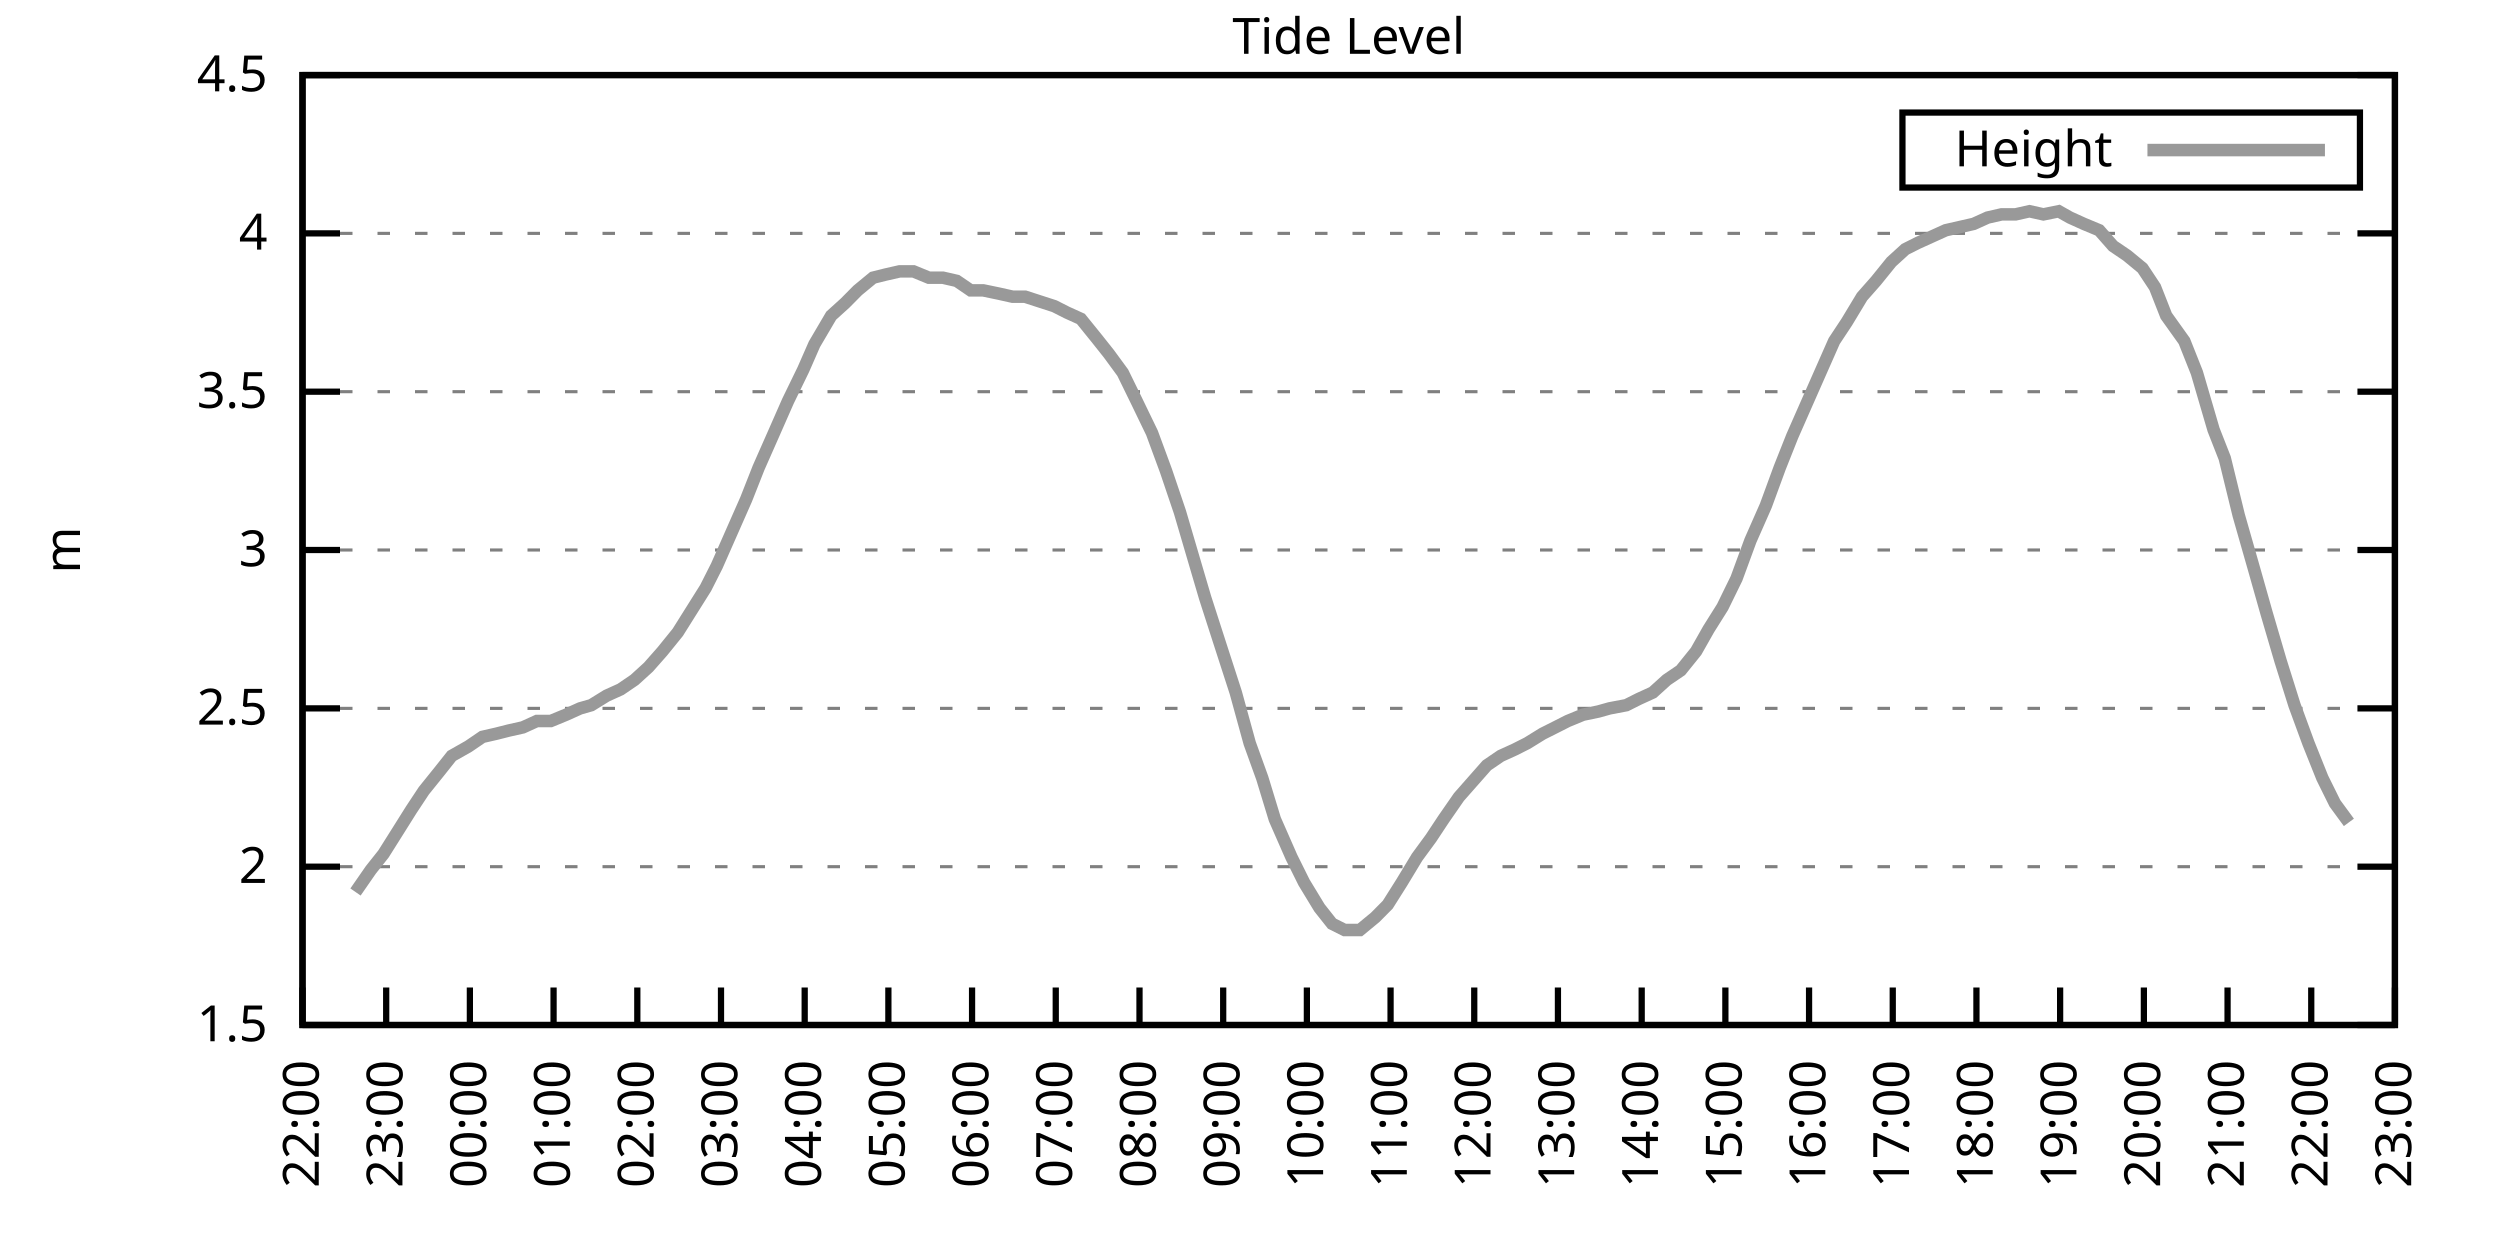
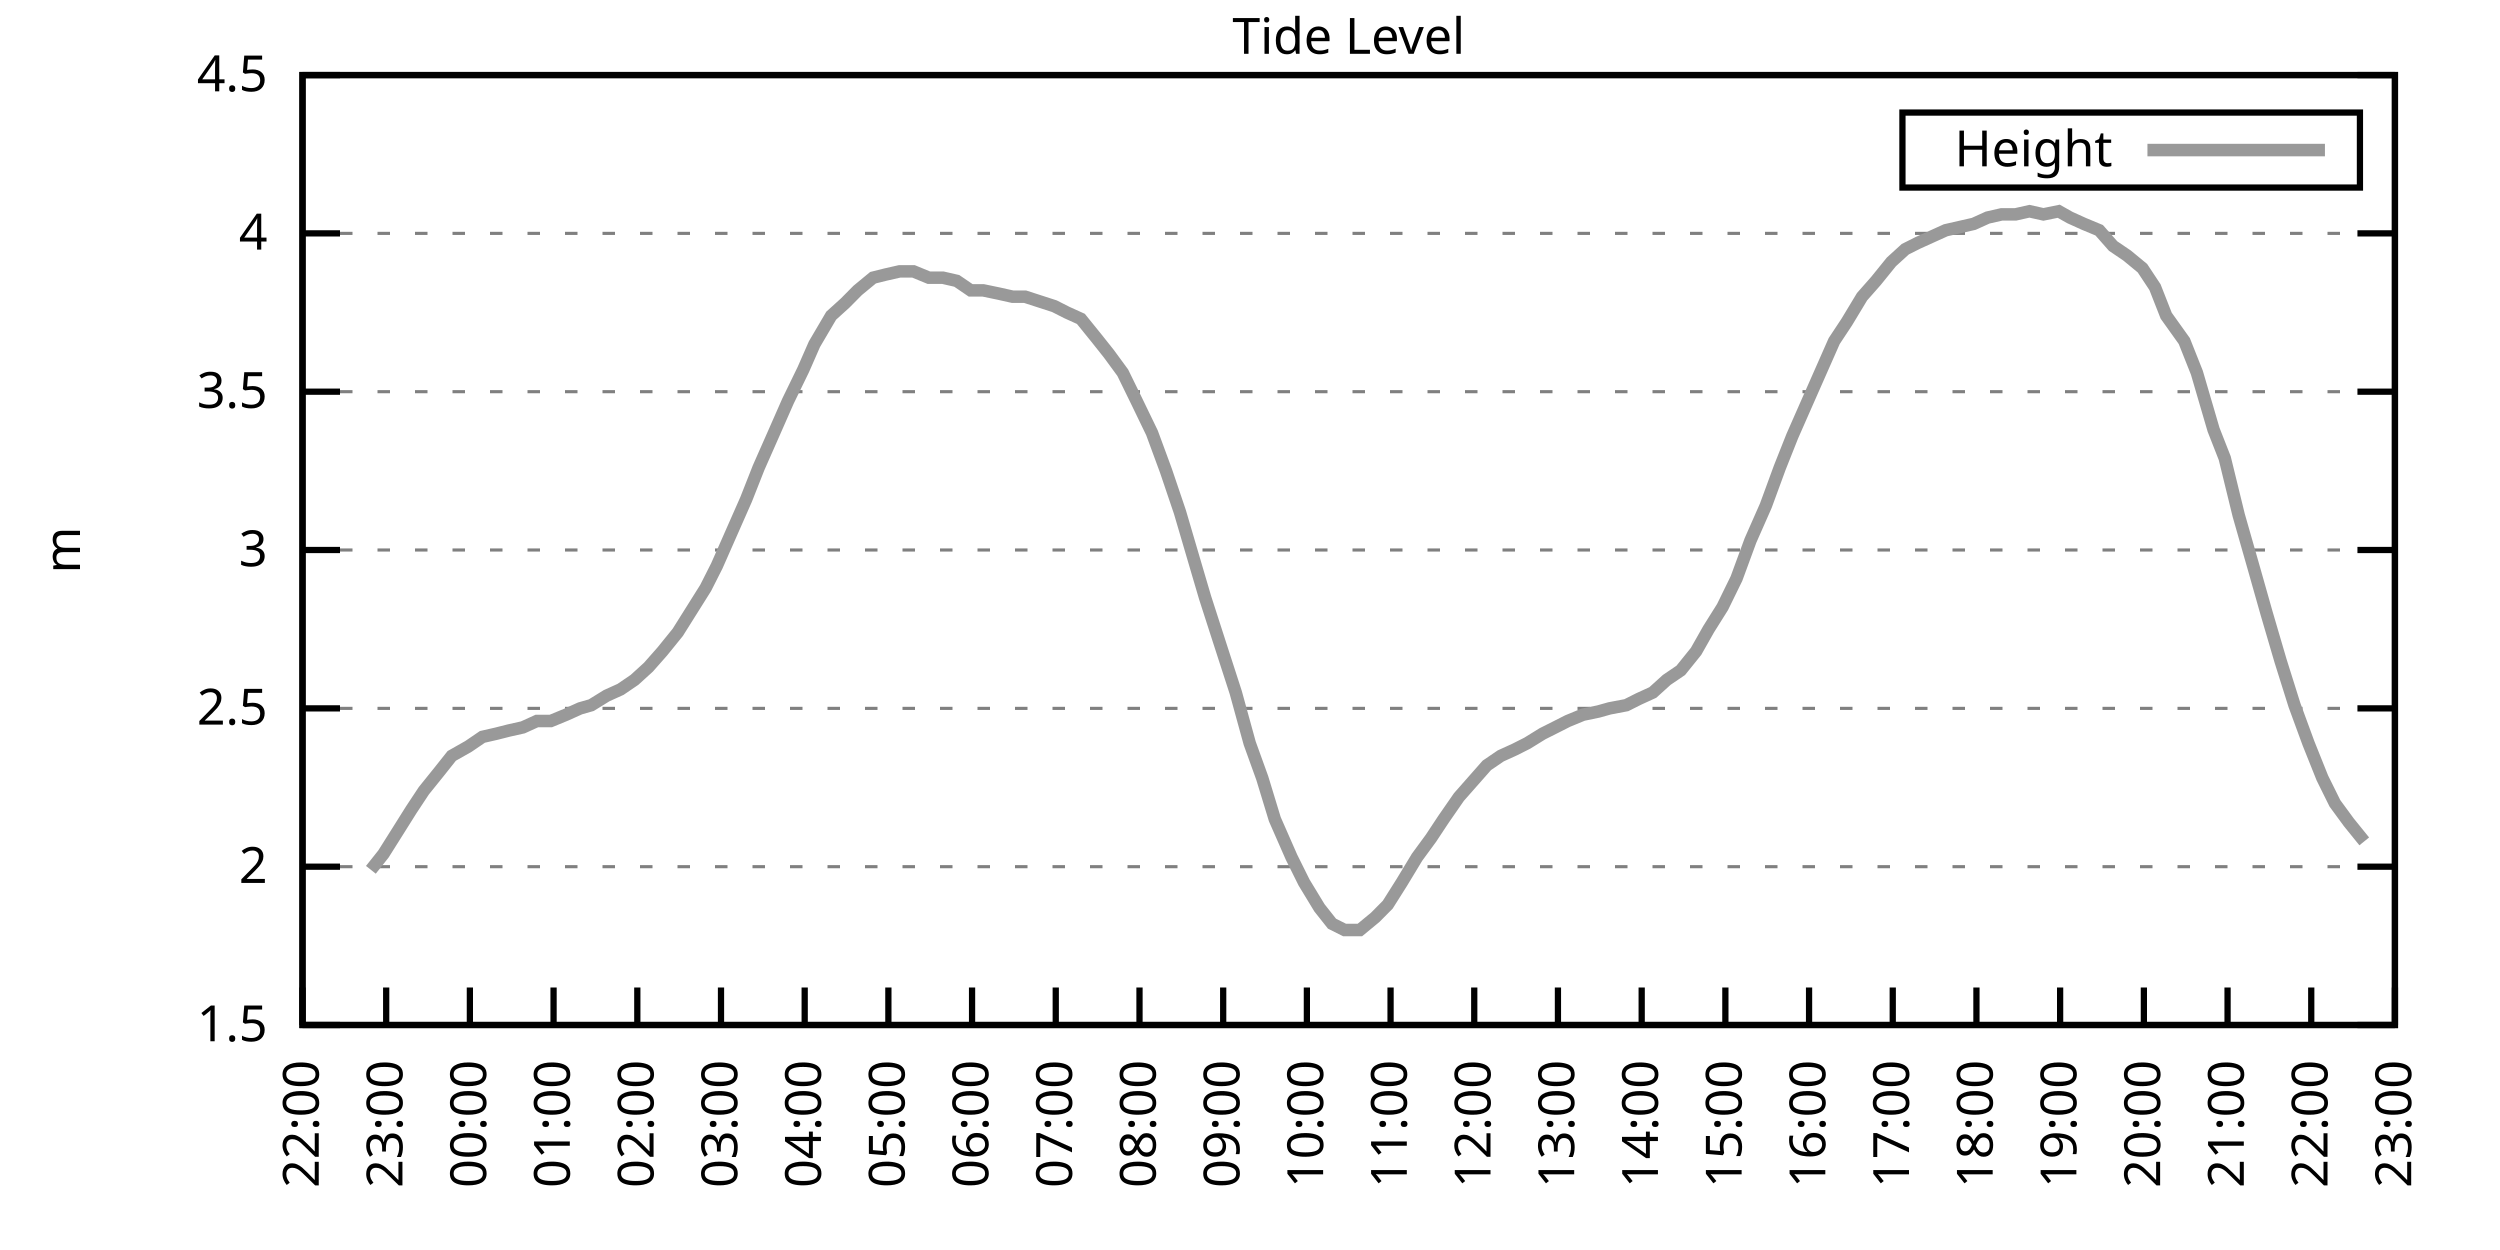
<svg xmlns="http://www.w3.org/2000/svg" xmlns:xlink="http://www.w3.org/1999/xlink" width="400" height="200" viewBox="0 0 400 200">
  <g id="gnuplot_canvas">
    <rect x="0" y="0" width="400" height="200" fill="none" />
    <defs>
      <circle id="gpDot" r="0.5" stroke-width="0.5" stroke="currentColor" />
      <path id="gpPt0" stroke-width="0.333" stroke="currentColor" d="M-1,0 h2 M0,-1 v2" />
      <path id="gpPt1" stroke-width="0.333" stroke="currentColor" d="M-1,-1 L1,1 M1,-1 L-1,1" />
      <path id="gpPt2" stroke-width="0.333" stroke="currentColor" d="M-1,0 L1,0 M0,-1 L0,1 M-1,-1 L1,1 M-1,1 L1,-1" />
      <rect id="gpPt3" stroke-width="0.333" stroke="currentColor" x="-1" y="-1" width="2" height="2" />
      <rect id="gpPt4" stroke-width="0.333" stroke="currentColor" fill="currentColor" x="-1" y="-1" width="2" height="2" />
      <circle id="gpPt5" stroke-width="0.333" stroke="currentColor" cx="0" cy="0" r="1" />
      <use xlink:href="#gpPt5" id="gpPt6" fill="currentColor" stroke="none" />
      <path id="gpPt7" stroke-width="0.333" stroke="currentColor" d="M0,-1.33 L-1.33,0.67 L1.33,0.67 z" />
      <use xlink:href="#gpPt7" id="gpPt8" fill="currentColor" stroke="none" />
      <use xlink:href="#gpPt7" id="gpPt9" stroke="currentColor" transform="rotate(180)" />
      <use xlink:href="#gpPt9" id="gpPt10" fill="currentColor" stroke="none" />
      <use xlink:href="#gpPt3" id="gpPt11" stroke="currentColor" transform="rotate(45)" />
      <use xlink:href="#gpPt11" id="gpPt12" fill="currentColor" stroke="none" />
      <path id="gpPt13" stroke-width="0.333" stroke="currentColor" d="M0,1.330 L1.265,0.411 L0.782,-1.067 L-0.782,-1.076 L-1.265,0.411 z" />
      <use xlink:href="#gpPt13" id="gpPt14" fill="currentColor" stroke="none" />
      <filter id="textbox" filterUnits="objectBoundingBox" x="0" y="0" height="1" width="1">
        <feFlood flood-color="white" flood-opacity="1" result="bgnd" />
        <feComposite in="SourceGraphic" in2="bgnd" operator="atop" />
      </filter>
      <filter id="greybox" filterUnits="objectBoundingBox" x="0" y="0" height="1" width="1">
        <feFlood flood-color="lightgrey" flood-opacity="1" result="grey" />
        <feComposite in="SourceGraphic" in2="grey" operator="atop" />
      </filter>
    </defs>
    <g fill="none" color="white" stroke="currentColor" stroke-width="1.00" stroke-linecap="butt" stroke-linejoin="miter">
</g>
    <g fill="none" color="black" stroke="currentColor" stroke-width="1.00" stroke-linecap="butt" stroke-linejoin="miter">
      <g stroke="none" shape-rendering="crispEdges">
        <polygon fill="rgb(255, 255, 255)" points="48.40,164.00 383.18,164.00 383.18,12.02 48.40,12.02 " />
      </g>
    </g>
    <g fill="none" color="black" stroke="currentColor" stroke-width="1.00" stroke-linecap="butt" stroke-linejoin="miter">
</g>
    <g fill="none" color="black" stroke="black" stroke-width="0.50" stroke-linecap="butt" stroke-linejoin="miter">
</g>
    <g fill="none" color="gray" stroke="currentColor" stroke-width="0.50" stroke-linecap="butt" stroke-linejoin="miter">
      <path stroke="gray" stroke-dasharray="2,4" class="gridline" d="M48.40,164.00 L383.19,164.00  " />
    </g>
    <g fill="none" color="gray" stroke="gray" stroke-width="1.00" stroke-linecap="butt" stroke-linejoin="miter">
</g>
    <g fill="none" color="black" stroke="currentColor" stroke-width="1.00" stroke-linecap="butt" stroke-linejoin="miter">
      <path stroke="black" d="M48.40,164.00 L54.40,164.00 M383.19,164.00 L377.19,164.00  " />
      <g transform="translate(42.80,166.60)" stroke="none" fill="black" font-family="Sans" font-size="8.00" text-anchor="end">
        <text>
          <tspan font-family="Sans"> 1.5</tspan>
        </text>
      </g>
    </g>
    <g fill="none" color="black" stroke="currentColor" stroke-width="1.00" stroke-linecap="butt" stroke-linejoin="miter">
</g>
    <g fill="none" color="black" stroke="black" stroke-width="0.50" stroke-linecap="butt" stroke-linejoin="miter">
</g>
    <g fill="none" color="gray" stroke="currentColor" stroke-width="0.50" stroke-linecap="butt" stroke-linejoin="miter">
      <path stroke="gray" stroke-dasharray="2,4" class="gridline" d="M48.40,138.67 L383.19,138.67  " />
    </g>
    <g fill="none" color="gray" stroke="gray" stroke-width="1.00" stroke-linecap="butt" stroke-linejoin="miter">
</g>
    <g fill="none" color="black" stroke="currentColor" stroke-width="1.00" stroke-linecap="butt" stroke-linejoin="miter">
      <path stroke="black" d="M48.40,138.67 L54.40,138.67 M383.19,138.67 L377.19,138.67  " />
      <g transform="translate(42.80,141.27)" stroke="none" fill="black" font-family="Sans" font-size="8.00" text-anchor="end">
        <text>
          <tspan font-family="Sans"> 2</tspan>
        </text>
      </g>
    </g>
    <g fill="none" color="black" stroke="currentColor" stroke-width="1.00" stroke-linecap="butt" stroke-linejoin="miter">
</g>
    <g fill="none" color="black" stroke="black" stroke-width="0.50" stroke-linecap="butt" stroke-linejoin="miter">
</g>
    <g fill="none" color="gray" stroke="currentColor" stroke-width="0.50" stroke-linecap="butt" stroke-linejoin="miter">
      <path stroke="gray" stroke-dasharray="2,4" class="gridline" d="M48.40,113.34 L383.19,113.34  " />
    </g>
    <g fill="none" color="gray" stroke="gray" stroke-width="1.00" stroke-linecap="butt" stroke-linejoin="miter">
</g>
    <g fill="none" color="black" stroke="currentColor" stroke-width="1.00" stroke-linecap="butt" stroke-linejoin="miter">
      <path stroke="black" d="M48.40,113.34 L54.40,113.34 M383.19,113.34 L377.19,113.34  " />
      <g transform="translate(42.80,115.94)" stroke="none" fill="black" font-family="Sans" font-size="8.00" text-anchor="end">
        <text>
          <tspan font-family="Sans"> 2.5</tspan>
        </text>
      </g>
    </g>
    <g fill="none" color="black" stroke="currentColor" stroke-width="1.00" stroke-linecap="butt" stroke-linejoin="miter">
</g>
    <g fill="none" color="black" stroke="black" stroke-width="0.50" stroke-linecap="butt" stroke-linejoin="miter">
</g>
    <g fill="none" color="gray" stroke="currentColor" stroke-width="0.50" stroke-linecap="butt" stroke-linejoin="miter">
      <path stroke="gray" stroke-dasharray="2,4" class="gridline" d="M48.40,88.00 L383.19,88.00  " />
    </g>
    <g fill="none" color="gray" stroke="gray" stroke-width="1.00" stroke-linecap="butt" stroke-linejoin="miter">
</g>
    <g fill="none" color="black" stroke="currentColor" stroke-width="1.00" stroke-linecap="butt" stroke-linejoin="miter">
      <path stroke="black" d="M48.40,88.00 L54.40,88.00 M383.19,88.00 L377.19,88.00  " />
      <g transform="translate(42.80,90.60)" stroke="none" fill="black" font-family="Sans" font-size="8.00" text-anchor="end">
        <text>
          <tspan font-family="Sans"> 3</tspan>
        </text>
      </g>
    </g>
    <g fill="none" color="black" stroke="currentColor" stroke-width="1.00" stroke-linecap="butt" stroke-linejoin="miter">
</g>
    <g fill="none" color="black" stroke="black" stroke-width="0.50" stroke-linecap="butt" stroke-linejoin="miter">
</g>
    <g fill="none" color="gray" stroke="currentColor" stroke-width="0.50" stroke-linecap="butt" stroke-linejoin="miter">
      <path stroke="gray" stroke-dasharray="2,4" class="gridline" d="M48.40,62.67 L383.19,62.67  " />
    </g>
    <g fill="none" color="gray" stroke="gray" stroke-width="1.00" stroke-linecap="butt" stroke-linejoin="miter">
</g>
    <g fill="none" color="black" stroke="currentColor" stroke-width="1.00" stroke-linecap="butt" stroke-linejoin="miter">
      <path stroke="black" d="M48.40,62.67 L54.40,62.67 M383.19,62.67 L377.19,62.67  " />
      <g transform="translate(42.80,65.27)" stroke="none" fill="black" font-family="Sans" font-size="8.00" text-anchor="end">
        <text>
          <tspan font-family="Sans"> 3.5</tspan>
        </text>
      </g>
    </g>
    <g fill="none" color="black" stroke="currentColor" stroke-width="1.00" stroke-linecap="butt" stroke-linejoin="miter">
</g>
    <g fill="none" color="black" stroke="black" stroke-width="0.50" stroke-linecap="butt" stroke-linejoin="miter">
</g>
    <g fill="none" color="gray" stroke="currentColor" stroke-width="0.50" stroke-linecap="butt" stroke-linejoin="miter">
      <path stroke="gray" stroke-dasharray="2,4" class="gridline" d="M48.40,37.34 L383.19,37.34  " />
    </g>
    <g fill="none" color="gray" stroke="gray" stroke-width="1.00" stroke-linecap="butt" stroke-linejoin="miter">
</g>
    <g fill="none" color="black" stroke="currentColor" stroke-width="1.00" stroke-linecap="butt" stroke-linejoin="miter">
      <path stroke="black" d="M48.40,37.34 L54.40,37.34 M383.19,37.34 L377.19,37.34  " />
      <g transform="translate(42.80,39.94)" stroke="none" fill="black" font-family="Sans" font-size="8.00" text-anchor="end">
        <text>
          <tspan font-family="Sans"> 4</tspan>
        </text>
      </g>
    </g>
    <g fill="none" color="black" stroke="currentColor" stroke-width="1.00" stroke-linecap="butt" stroke-linejoin="miter">
</g>
    <g fill="none" color="black" stroke="black" stroke-width="0.50" stroke-linecap="butt" stroke-linejoin="miter">
</g>
    <g fill="none" color="gray" stroke="currentColor" stroke-width="0.50" stroke-linecap="butt" stroke-linejoin="miter">
      <path stroke="gray" stroke-dasharray="2,4" class="gridline" d="M48.40,12.01 L383.19,12.01  " />
    </g>
    <g fill="none" color="gray" stroke="gray" stroke-width="1.00" stroke-linecap="butt" stroke-linejoin="miter">
</g>
    <g fill="none" color="black" stroke="currentColor" stroke-width="1.00" stroke-linecap="butt" stroke-linejoin="miter">
      <path stroke="black" d="M48.40,12.01 L54.40,12.01 M383.19,12.01 L377.19,12.01  " />
      <g transform="translate(42.80,14.61)" stroke="none" fill="black" font-family="Sans" font-size="8.00" text-anchor="end">
        <text>
          <tspan font-family="Sans"> 4.5</tspan>
        </text>
      </g>
    </g>
    <g fill="none" color="black" stroke="currentColor" stroke-width="1.00" stroke-linecap="butt" stroke-linejoin="miter">
      <path stroke="black" d="M48.40,164.00 L48.40,158.00  " />
      <g transform="translate(51.00,169.60) rotate(270.00)" stroke="none" fill="black" font-family="Sans" font-size="8.00" text-anchor="end">
        <text>
          <tspan font-family="Sans">22:00</tspan>
        </text>
      </g>
    </g>
    <g fill="none" color="black" stroke="currentColor" stroke-width="1.00" stroke-linecap="butt" stroke-linejoin="miter">
      <path stroke="black" d="M61.79,164.00 L61.79,158.00  " />
      <g transform="translate(64.39,169.60) rotate(270.00)" stroke="none" fill="black" font-family="Sans" font-size="8.00" text-anchor="end">
        <text>
          <tspan font-family="Sans">23:00</tspan>
        </text>
      </g>
    </g>
    <g fill="none" color="black" stroke="currentColor" stroke-width="1.00" stroke-linecap="butt" stroke-linejoin="miter">
      <path stroke="black" d="M75.18,164.00 L75.18,158.00  " />
      <g transform="translate(77.78,169.60) rotate(270.00)" stroke="none" fill="black" font-family="Sans" font-size="8.00" text-anchor="end">
        <text>
          <tspan font-family="Sans">00:00</tspan>
        </text>
      </g>
    </g>
    <g fill="none" color="black" stroke="currentColor" stroke-width="1.00" stroke-linecap="butt" stroke-linejoin="miter">
      <path stroke="black" d="M88.57,164.00 L88.57,158.00  " />
      <g transform="translate(91.17,169.60) rotate(270.00)" stroke="none" fill="black" font-family="Sans" font-size="8.00" text-anchor="end">
        <text>
          <tspan font-family="Sans">01:00</tspan>
        </text>
      </g>
    </g>
    <g fill="none" color="black" stroke="currentColor" stroke-width="1.00" stroke-linecap="butt" stroke-linejoin="miter">
      <path stroke="black" d="M101.97,164.00 L101.97,158.00  " />
      <g transform="translate(104.57,169.60) rotate(270.00)" stroke="none" fill="black" font-family="Sans" font-size="8.00" text-anchor="end">
        <text>
          <tspan font-family="Sans">02:00</tspan>
        </text>
      </g>
    </g>
    <g fill="none" color="black" stroke="currentColor" stroke-width="1.00" stroke-linecap="butt" stroke-linejoin="miter">
      <path stroke="black" d="M115.36,164.00 L115.36,158.00  " />
      <g transform="translate(117.96,169.60) rotate(270.00)" stroke="none" fill="black" font-family="Sans" font-size="8.00" text-anchor="end">
        <text>
          <tspan font-family="Sans">03:00</tspan>
        </text>
      </g>
    </g>
    <g fill="none" color="black" stroke="currentColor" stroke-width="1.00" stroke-linecap="butt" stroke-linejoin="miter">
      <path stroke="black" d="M128.75,164.00 L128.75,158.00  " />
      <g transform="translate(131.35,169.60) rotate(270.00)" stroke="none" fill="black" font-family="Sans" font-size="8.00" text-anchor="end">
        <text>
          <tspan font-family="Sans">04:00</tspan>
        </text>
      </g>
    </g>
    <g fill="none" color="black" stroke="currentColor" stroke-width="1.00" stroke-linecap="butt" stroke-linejoin="miter">
      <path stroke="black" d="M142.14,164.00 L142.14,158.00  " />
      <g transform="translate(144.74,169.60) rotate(270.00)" stroke="none" fill="black" font-family="Sans" font-size="8.00" text-anchor="end">
        <text>
          <tspan font-family="Sans">05:00</tspan>
        </text>
      </g>
    </g>
    <g fill="none" color="black" stroke="currentColor" stroke-width="1.00" stroke-linecap="butt" stroke-linejoin="miter">
      <path stroke="black" d="M155.53,164.00 L155.53,158.00  " />
      <g transform="translate(158.13,169.60) rotate(270.00)" stroke="none" fill="black" font-family="Sans" font-size="8.00" text-anchor="end">
        <text>
          <tspan font-family="Sans">06:00</tspan>
        </text>
      </g>
    </g>
    <g fill="none" color="black" stroke="currentColor" stroke-width="1.00" stroke-linecap="butt" stroke-linejoin="miter">
      <path stroke="black" d="M168.92,164.00 L168.92,158.00  " />
      <g transform="translate(171.52,169.60) rotate(270.00)" stroke="none" fill="black" font-family="Sans" font-size="8.00" text-anchor="end">
        <text>
          <tspan font-family="Sans">07:00</tspan>
        </text>
      </g>
    </g>
    <g fill="none" color="black" stroke="currentColor" stroke-width="1.00" stroke-linecap="butt" stroke-linejoin="miter">
      <path stroke="black" d="M182.32,164.00 L182.32,158.00  " />
      <g transform="translate(184.92,169.60) rotate(270.00)" stroke="none" fill="black" font-family="Sans" font-size="8.00" text-anchor="end">
        <text>
          <tspan font-family="Sans">08:00</tspan>
        </text>
      </g>
    </g>
    <g fill="none" color="black" stroke="currentColor" stroke-width="1.00" stroke-linecap="butt" stroke-linejoin="miter">
      <path stroke="black" d="M195.71,164.00 L195.71,158.00  " />
      <g transform="translate(198.31,169.60) rotate(270.00)" stroke="none" fill="black" font-family="Sans" font-size="8.00" text-anchor="end">
        <text>
          <tspan font-family="Sans">09:00</tspan>
        </text>
      </g>
    </g>
    <g fill="none" color="black" stroke="currentColor" stroke-width="1.00" stroke-linecap="butt" stroke-linejoin="miter">
      <path stroke="black" d="M209.10,164.00 L209.10,158.00  " />
      <g transform="translate(211.70,169.60) rotate(270.00)" stroke="none" fill="black" font-family="Sans" font-size="8.00" text-anchor="end">
        <text>
          <tspan font-family="Sans">10:00</tspan>
        </text>
      </g>
    </g>
    <g fill="none" color="black" stroke="currentColor" stroke-width="1.00" stroke-linecap="butt" stroke-linejoin="miter">
      <path stroke="black" d="M222.49,164.00 L222.49,158.00  " />
      <g transform="translate(225.09,169.60) rotate(270.00)" stroke="none" fill="black" font-family="Sans" font-size="8.00" text-anchor="end">
        <text>
          <tspan font-family="Sans">11:00</tspan>
        </text>
      </g>
    </g>
    <g fill="none" color="black" stroke="currentColor" stroke-width="1.00" stroke-linecap="butt" stroke-linejoin="miter">
      <path stroke="black" d="M235.88,164.00 L235.88,158.00  " />
      <g transform="translate(238.48,169.60) rotate(270.00)" stroke="none" fill="black" font-family="Sans" font-size="8.00" text-anchor="end">
        <text>
          <tspan font-family="Sans">12:00</tspan>
        </text>
      </g>
    </g>
    <g fill="none" color="black" stroke="currentColor" stroke-width="1.00" stroke-linecap="butt" stroke-linejoin="miter">
      <path stroke="black" d="M249.27,164.00 L249.27,158.00  " />
      <g transform="translate(251.87,169.60) rotate(270.00)" stroke="none" fill="black" font-family="Sans" font-size="8.00" text-anchor="end">
        <text>
          <tspan font-family="Sans">13:00</tspan>
        </text>
      </g>
    </g>
    <g fill="none" color="black" stroke="currentColor" stroke-width="1.00" stroke-linecap="butt" stroke-linejoin="miter">
      <path stroke="black" d="M262.67,164.00 L262.67,158.00  " />
      <g transform="translate(265.27,169.60) rotate(270.00)" stroke="none" fill="black" font-family="Sans" font-size="8.00" text-anchor="end">
        <text>
          <tspan font-family="Sans">14:00</tspan>
        </text>
      </g>
    </g>
    <g fill="none" color="black" stroke="currentColor" stroke-width="1.00" stroke-linecap="butt" stroke-linejoin="miter">
      <path stroke="black" d="M276.06,164.00 L276.06,158.00  " />
      <g transform="translate(278.66,169.60) rotate(270.00)" stroke="none" fill="black" font-family="Sans" font-size="8.00" text-anchor="end">
        <text>
          <tspan font-family="Sans">15:00</tspan>
        </text>
      </g>
    </g>
    <g fill="none" color="black" stroke="currentColor" stroke-width="1.00" stroke-linecap="butt" stroke-linejoin="miter">
      <path stroke="black" d="M289.45,164.00 L289.45,158.00  " />
      <g transform="translate(292.05,169.60) rotate(270.00)" stroke="none" fill="black" font-family="Sans" font-size="8.00" text-anchor="end">
        <text>
          <tspan font-family="Sans">16:00</tspan>
        </text>
      </g>
    </g>
    <g fill="none" color="black" stroke="currentColor" stroke-width="1.00" stroke-linecap="butt" stroke-linejoin="miter">
      <path stroke="black" d="M302.84,164.00 L302.84,158.00  " />
      <g transform="translate(305.44,169.60) rotate(270.00)" stroke="none" fill="black" font-family="Sans" font-size="8.00" text-anchor="end">
        <text>
          <tspan font-family="Sans">17:00</tspan>
        </text>
      </g>
    </g>
    <g fill="none" color="black" stroke="currentColor" stroke-width="1.00" stroke-linecap="butt" stroke-linejoin="miter">
      <path stroke="black" d="M316.23,164.00 L316.23,158.00  " />
      <g transform="translate(318.83,169.60) rotate(270.00)" stroke="none" fill="black" font-family="Sans" font-size="8.00" text-anchor="end">
        <text>
          <tspan font-family="Sans">18:00</tspan>
        </text>
      </g>
    </g>
    <g fill="none" color="black" stroke="currentColor" stroke-width="1.00" stroke-linecap="butt" stroke-linejoin="miter">
      <path stroke="black" d="M329.62,164.00 L329.62,158.00  " />
      <g transform="translate(332.22,169.60) rotate(270.00)" stroke="none" fill="black" font-family="Sans" font-size="8.00" text-anchor="end">
        <text>
          <tspan font-family="Sans">19:00</tspan>
        </text>
      </g>
    </g>
    <g fill="none" color="black" stroke="currentColor" stroke-width="1.00" stroke-linecap="butt" stroke-linejoin="miter">
      <path stroke="black" d="M343.02,164.00 L343.02,158.00  " />
      <g transform="translate(345.62,169.60) rotate(270.00)" stroke="none" fill="black" font-family="Sans" font-size="8.00" text-anchor="end">
        <text>
          <tspan font-family="Sans">20:00</tspan>
        </text>
      </g>
    </g>
    <g fill="none" color="black" stroke="currentColor" stroke-width="1.00" stroke-linecap="butt" stroke-linejoin="miter">
      <path stroke="black" d="M356.41,164.00 L356.41,158.00  " />
      <g transform="translate(359.01,169.60) rotate(270.00)" stroke="none" fill="black" font-family="Sans" font-size="8.00" text-anchor="end">
        <text>
          <tspan font-family="Sans">21:00</tspan>
        </text>
      </g>
    </g>
    <g fill="none" color="black" stroke="currentColor" stroke-width="1.00" stroke-linecap="butt" stroke-linejoin="miter">
      <path stroke="black" d="M369.80,164.00 L369.80,158.00  " />
      <g transform="translate(372.40,169.60) rotate(270.00)" stroke="none" fill="black" font-family="Sans" font-size="8.00" text-anchor="end">
        <text>
          <tspan font-family="Sans">22:00</tspan>
        </text>
      </g>
    </g>
    <g fill="none" color="black" stroke="currentColor" stroke-width="1.00" stroke-linecap="butt" stroke-linejoin="miter">
      <path stroke="black" d="M383.19,164.00 L383.19,158.00  " />
      <g transform="translate(385.79,169.60) rotate(270.00)" stroke="none" fill="black" font-family="Sans" font-size="8.00" text-anchor="end">
        <text>
          <tspan font-family="Sans">23:00</tspan>
        </text>
      </g>
    </g>
    <g fill="none" color="black" stroke="currentColor" stroke-width="1.00" stroke-linecap="butt" stroke-linejoin="miter">
</g>
    <g fill="none" color="black" stroke="currentColor" stroke-width="1.00" stroke-linecap="butt" stroke-linejoin="miter">
      <path stroke="black" d="M48.40,12.01 L48.40,164.00 L383.19,164.00 L383.19,12.01 L48.40,12.01 Z  " />
    </g>
    <g fill="none" color="black" stroke="currentColor" stroke-width="1.00" stroke-linecap="butt" stroke-linejoin="miter">
</g>
    <g fill="none" color="black" stroke="currentColor" stroke-width="1.00" stroke-linecap="butt" stroke-linejoin="miter">
      <path stroke="black" d="M304.39,30.01 L304.39,18.01 L377.59,18.01 L377.59,30.01 L304.39,30.01 Z  " />
    </g>
    <g id="Tide_level_plot_1">
      <g fill="none" color="white" stroke="black" stroke-width="2.00" stroke-linecap="butt" stroke-linejoin="miter">
</g>
      <g fill="none" color="black" stroke="currentColor" stroke-width="2.00" stroke-linecap="butt" stroke-linejoin="miter">
        <g transform="translate(337.99,26.61)" stroke="none" fill="black" font-family="Sans" font-size="8.00" text-anchor="end">
          <text>
            <tspan font-family="Sans">Height</tspan>
          </text>
        </g>
      </g>
      <g fill="none" color="black" stroke="currentColor" stroke-width="2.00" stroke-linecap="butt" stroke-linejoin="miter">
-         <path stroke="rgb(153, 153, 153)" d="M343.59,24.01 L371.99,24.01 M56.88,142.72 L59.34,139.17 L61.35,136.64 L63.58,133.10 L65.81,129.55 L67.82,126.51   L70.27,123.47 L72.28,120.94 L74.96,119.42 L77.19,117.90 L79.42,117.39 L81.43,116.88 L83.66,116.38 L85.90,115.36   L88.13,115.36 L90.58,114.35 L92.82,113.34 L94.60,112.83 L97.06,111.31 L99.29,110.30 L101.52,108.78 L103.75,106.75   L105.98,104.22 L108.44,101.18 L110.67,97.63 L112.90,94.08 L114.69,90.54 L117.37,84.46 L119.38,79.90 L121.38,74.83   L123.84,69.26 L126.07,64.19 L128.53,59.13 L130.31,55.07 L132.99,50.51 L135.22,48.49 L137.23,46.46 L139.69,44.43   L141.69,43.93 L143.93,43.42 L146.16,43.42 L148.61,44.43 L150.85,44.43 L153.08,44.94 L155.31,46.46 L157.32,46.46   L159.77,46.97 L162.01,47.47 L164.01,47.47 L168.70,48.99 L170.71,50.01 L172.94,51.02 L175.40,54.06 L177.41,56.59   L179.64,59.63 L181.87,64.19 L184.32,69.26 L186.56,75.34 L188.79,81.93 L191.02,89.52 L192.81,95.60 L195.26,103.20   L197.72,110.80 L199.95,118.91 L201.96,124.48 L203.97,131.07 L206.64,137.15 L208.65,141.20 L211.11,145.25 L213.12,147.79   L215.13,148.80 L217.58,148.80 L220.04,146.77 L222.04,144.75 L224.28,141.20 L226.73,137.15 L228.96,134.11 L230.97,131.07   L233.43,127.52 L235.66,124.99 L237.89,122.46 L240.12,120.94 L242.36,119.92 L244.36,118.91 L246.82,117.39 L248.83,116.38   L250.84,115.36 L253.29,114.35 L255.75,113.84 L257.53,113.34 L260.21,112.83 L262.22,111.82 L264.45,110.80 L266.68,108.78   L268.92,107.26 L271.37,104.22 L273.38,100.67 L275.61,97.12 L277.84,92.56 L280.07,86.49 L282.53,80.91 L284.76,74.83   L286.77,69.77 L289.00,64.70 L293.47,54.57 L295.48,51.53 L297.93,47.47 L300.16,44.94 L302.62,41.90 L304.85,39.87   L306.86,38.86 L309.09,37.85 L311.32,36.84 L313.55,36.33 L315.79,35.82 L318.02,34.81 L320.25,34.30 L322.48,34.30   L324.71,33.80 L326.95,34.30 L329.40,33.80 L331.19,34.81 L333.42,35.82 L335.87,36.84 L338.10,39.37 L340.34,40.89   L342.79,42.91 L344.80,45.95 L346.59,50.51 L349.49,54.57 L351.50,59.63 L354.17,68.75 L355.96,73.31 L358.19,82.43   L360.65,91.04 L362.66,98.14 L364.89,105.74 L367.12,112.83 L369.35,118.91 L371.58,124.48 L373.59,128.54 L375.82,131.58    " />
+         <path stroke="rgb(153, 153, 153)" d="M343.59,24.01 L371.99,24.01 M59.34,139.17 L61.35,136.64 L63.58,133.10 L65.81,129.55 L67.82,126.51 L70.27,123.47   L72.28,120.94 L74.96,119.42 L77.19,117.90 L79.42,117.39 L81.43,116.88 L83.66,116.38 L85.90,115.36 L88.13,115.36   L90.58,114.35 L92.82,113.34 L94.60,112.83 L97.06,111.31 L99.29,110.30 L101.52,108.78 L103.75,106.75 L105.98,104.22   L108.44,101.18 L110.67,97.63 L112.90,94.08 L114.69,90.54 L117.37,84.46 L119.38,79.90 L121.38,74.83 L123.84,69.26   L126.07,64.19 L128.53,59.13 L130.31,55.07 L132.99,50.51 L135.22,48.49 L137.23,46.46 L139.69,44.43 L141.69,43.93   L143.93,43.42 L146.16,43.42 L148.61,44.43 L150.85,44.43 L153.08,44.94 L155.31,46.46 L157.32,46.46 L159.77,46.97   L162.01,47.47 L164.01,47.47 L168.70,48.99 L170.71,50.01 L172.94,51.02 L175.40,54.06 L177.41,56.59 L179.64,59.63   L181.87,64.19 L184.32,69.26 L186.56,75.34 L188.79,81.93 L191.02,89.52 L192.81,95.60 L195.26,103.20 L197.72,110.80   L199.95,118.91 L201.96,124.48 L203.97,131.07 L206.64,137.15 L208.65,141.20 L211.11,145.25 L213.12,147.79 L215.13,148.80   L217.58,148.80 L220.04,146.77 L222.04,144.75 L224.28,141.20 L226.73,137.15 L228.96,134.11 L230.97,131.07 L233.43,127.52   L235.66,124.99 L237.89,122.46 L240.12,120.94 L242.36,119.92 L244.36,118.91 L246.82,117.39 L248.83,116.38 L250.84,115.36   L253.29,114.35 L255.75,113.84 L257.53,113.34 L260.21,112.83 L262.22,111.82 L264.45,110.80 L266.68,108.78 L268.92,107.26   L271.37,104.22 L273.38,100.67 L275.61,97.12 L277.84,92.56 L280.07,86.49 L282.53,80.91 L284.76,74.83 L286.77,69.77   L289.00,64.70 L293.47,54.57 L295.48,51.53 L297.93,47.47 L300.16,44.94 L302.62,41.90 L304.85,39.87 L306.86,38.86   L309.09,37.85 L311.32,36.84 L313.55,36.33 L315.79,35.82 L318.02,34.81 L320.25,34.30 L322.48,34.30 L324.71,33.80   L326.95,34.30 L329.40,33.80 L331.19,34.81 L333.42,35.82 L335.87,36.84 L338.10,39.37 L340.34,40.89 L342.79,42.91   L344.80,45.95 L346.59,50.51 L349.49,54.57 L351.50,59.63 L354.17,68.75 L355.96,73.31 L358.19,82.43 L360.65,91.04   L362.66,98.14 L364.89,105.74 L367.12,112.83 L369.35,118.91 L371.58,124.48 L373.59,128.54 L375.82,131.58 L378.28,134.62    " />
      </g>
    </g>
    <g fill="none" color="black" stroke="currentColor" stroke-width="2.00" stroke-linecap="butt" stroke-linejoin="miter">
</g>
    <g fill="none" color="black" stroke="black" stroke-width="1.00" stroke-linecap="butt" stroke-linejoin="miter">
</g>
    <g fill="none" color="black" stroke="currentColor" stroke-width="1.00" stroke-linecap="butt" stroke-linejoin="miter">
      <path stroke="black" d="M48.40,12.01 L48.40,164.00 L383.19,164.00 L383.19,12.01 L48.40,12.01 Z  " />
      <g transform="translate(12.80,88.01) rotate(270.00)" stroke="none" fill="black" font-family="Sans" font-size="8.00" text-anchor="middle">
        <text>
          <tspan font-family="Sans">m</tspan>
        </text>
      </g>
    </g>
    <g fill="none" color="black" stroke="currentColor" stroke-width="1.00" stroke-linecap="butt" stroke-linejoin="miter">
</g>
    <g fill="none" color="black" stroke="currentColor" stroke-width="1.00" stroke-linecap="butt" stroke-linejoin="miter">
      <g transform="translate(215.79,8.61)" stroke="none" fill="black" font-family="Sans" font-size="8.00" text-anchor="middle">
        <text>
          <tspan font-family="Sans">Tide Level</tspan>
        </text>
      </g>
    </g>
    <g fill="none" color="black" stroke="currentColor" stroke-width="1.00" stroke-linecap="butt" stroke-linejoin="miter">
</g>
  </g>
</svg>
